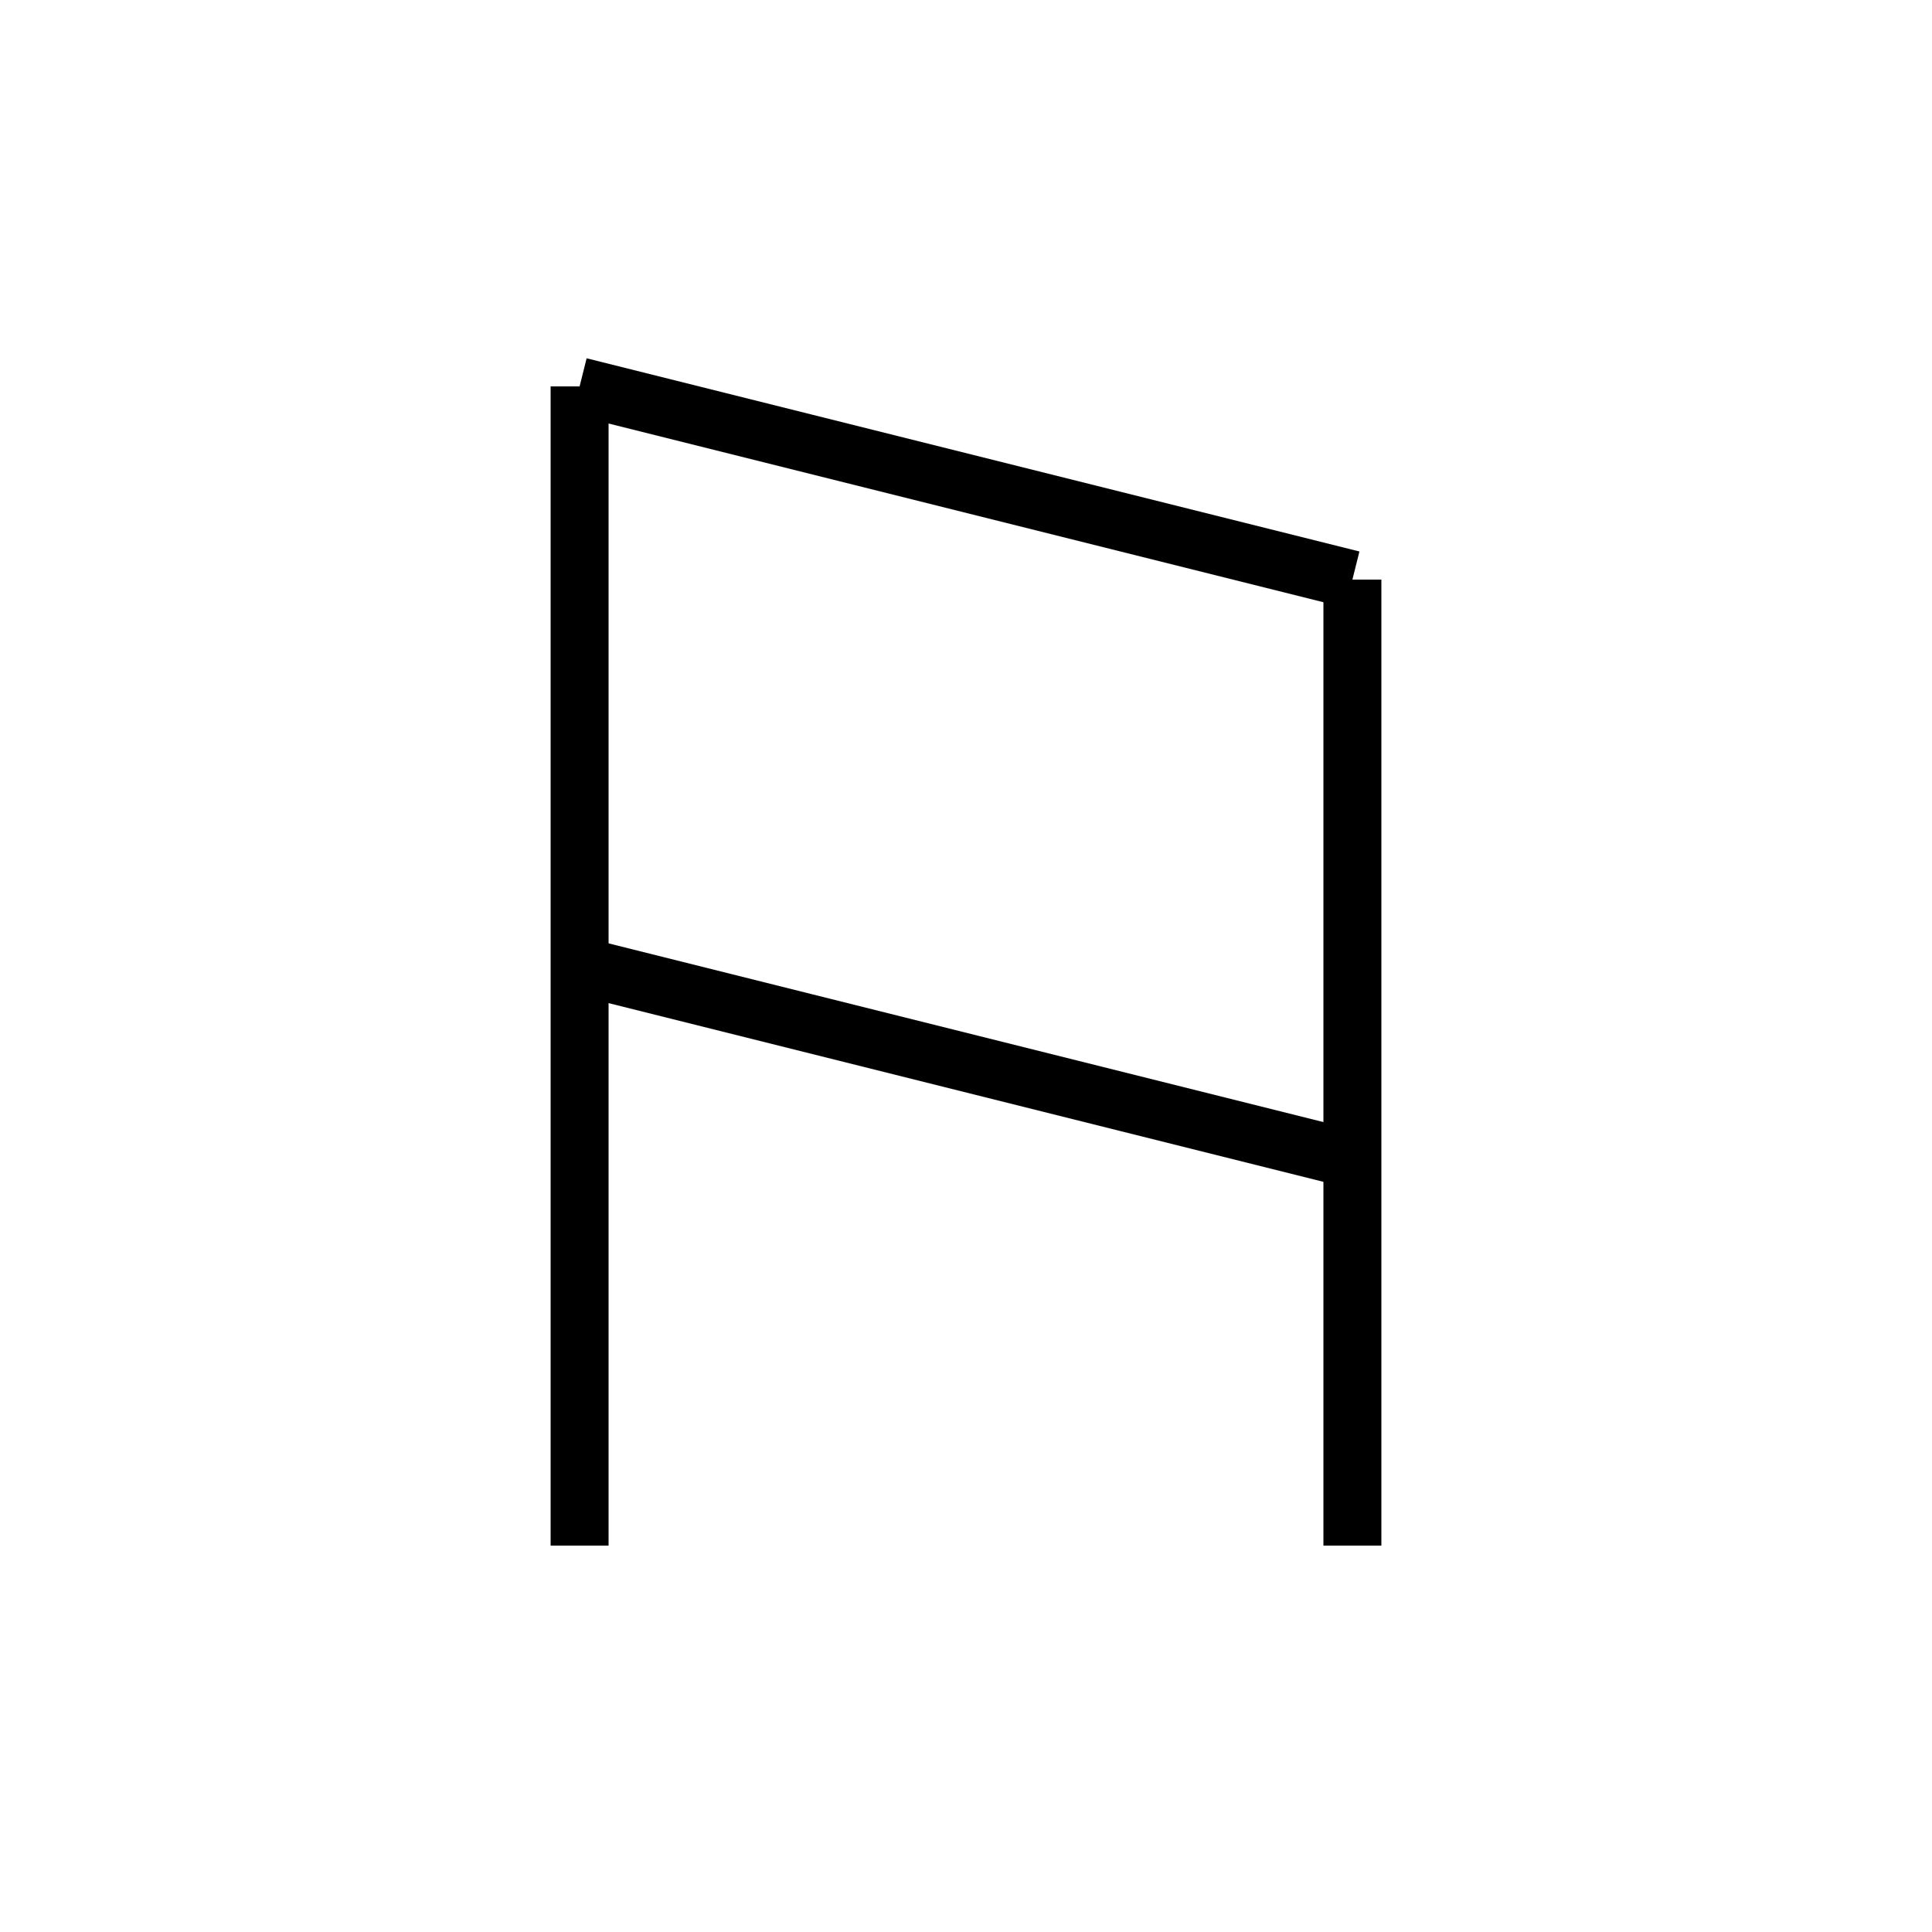
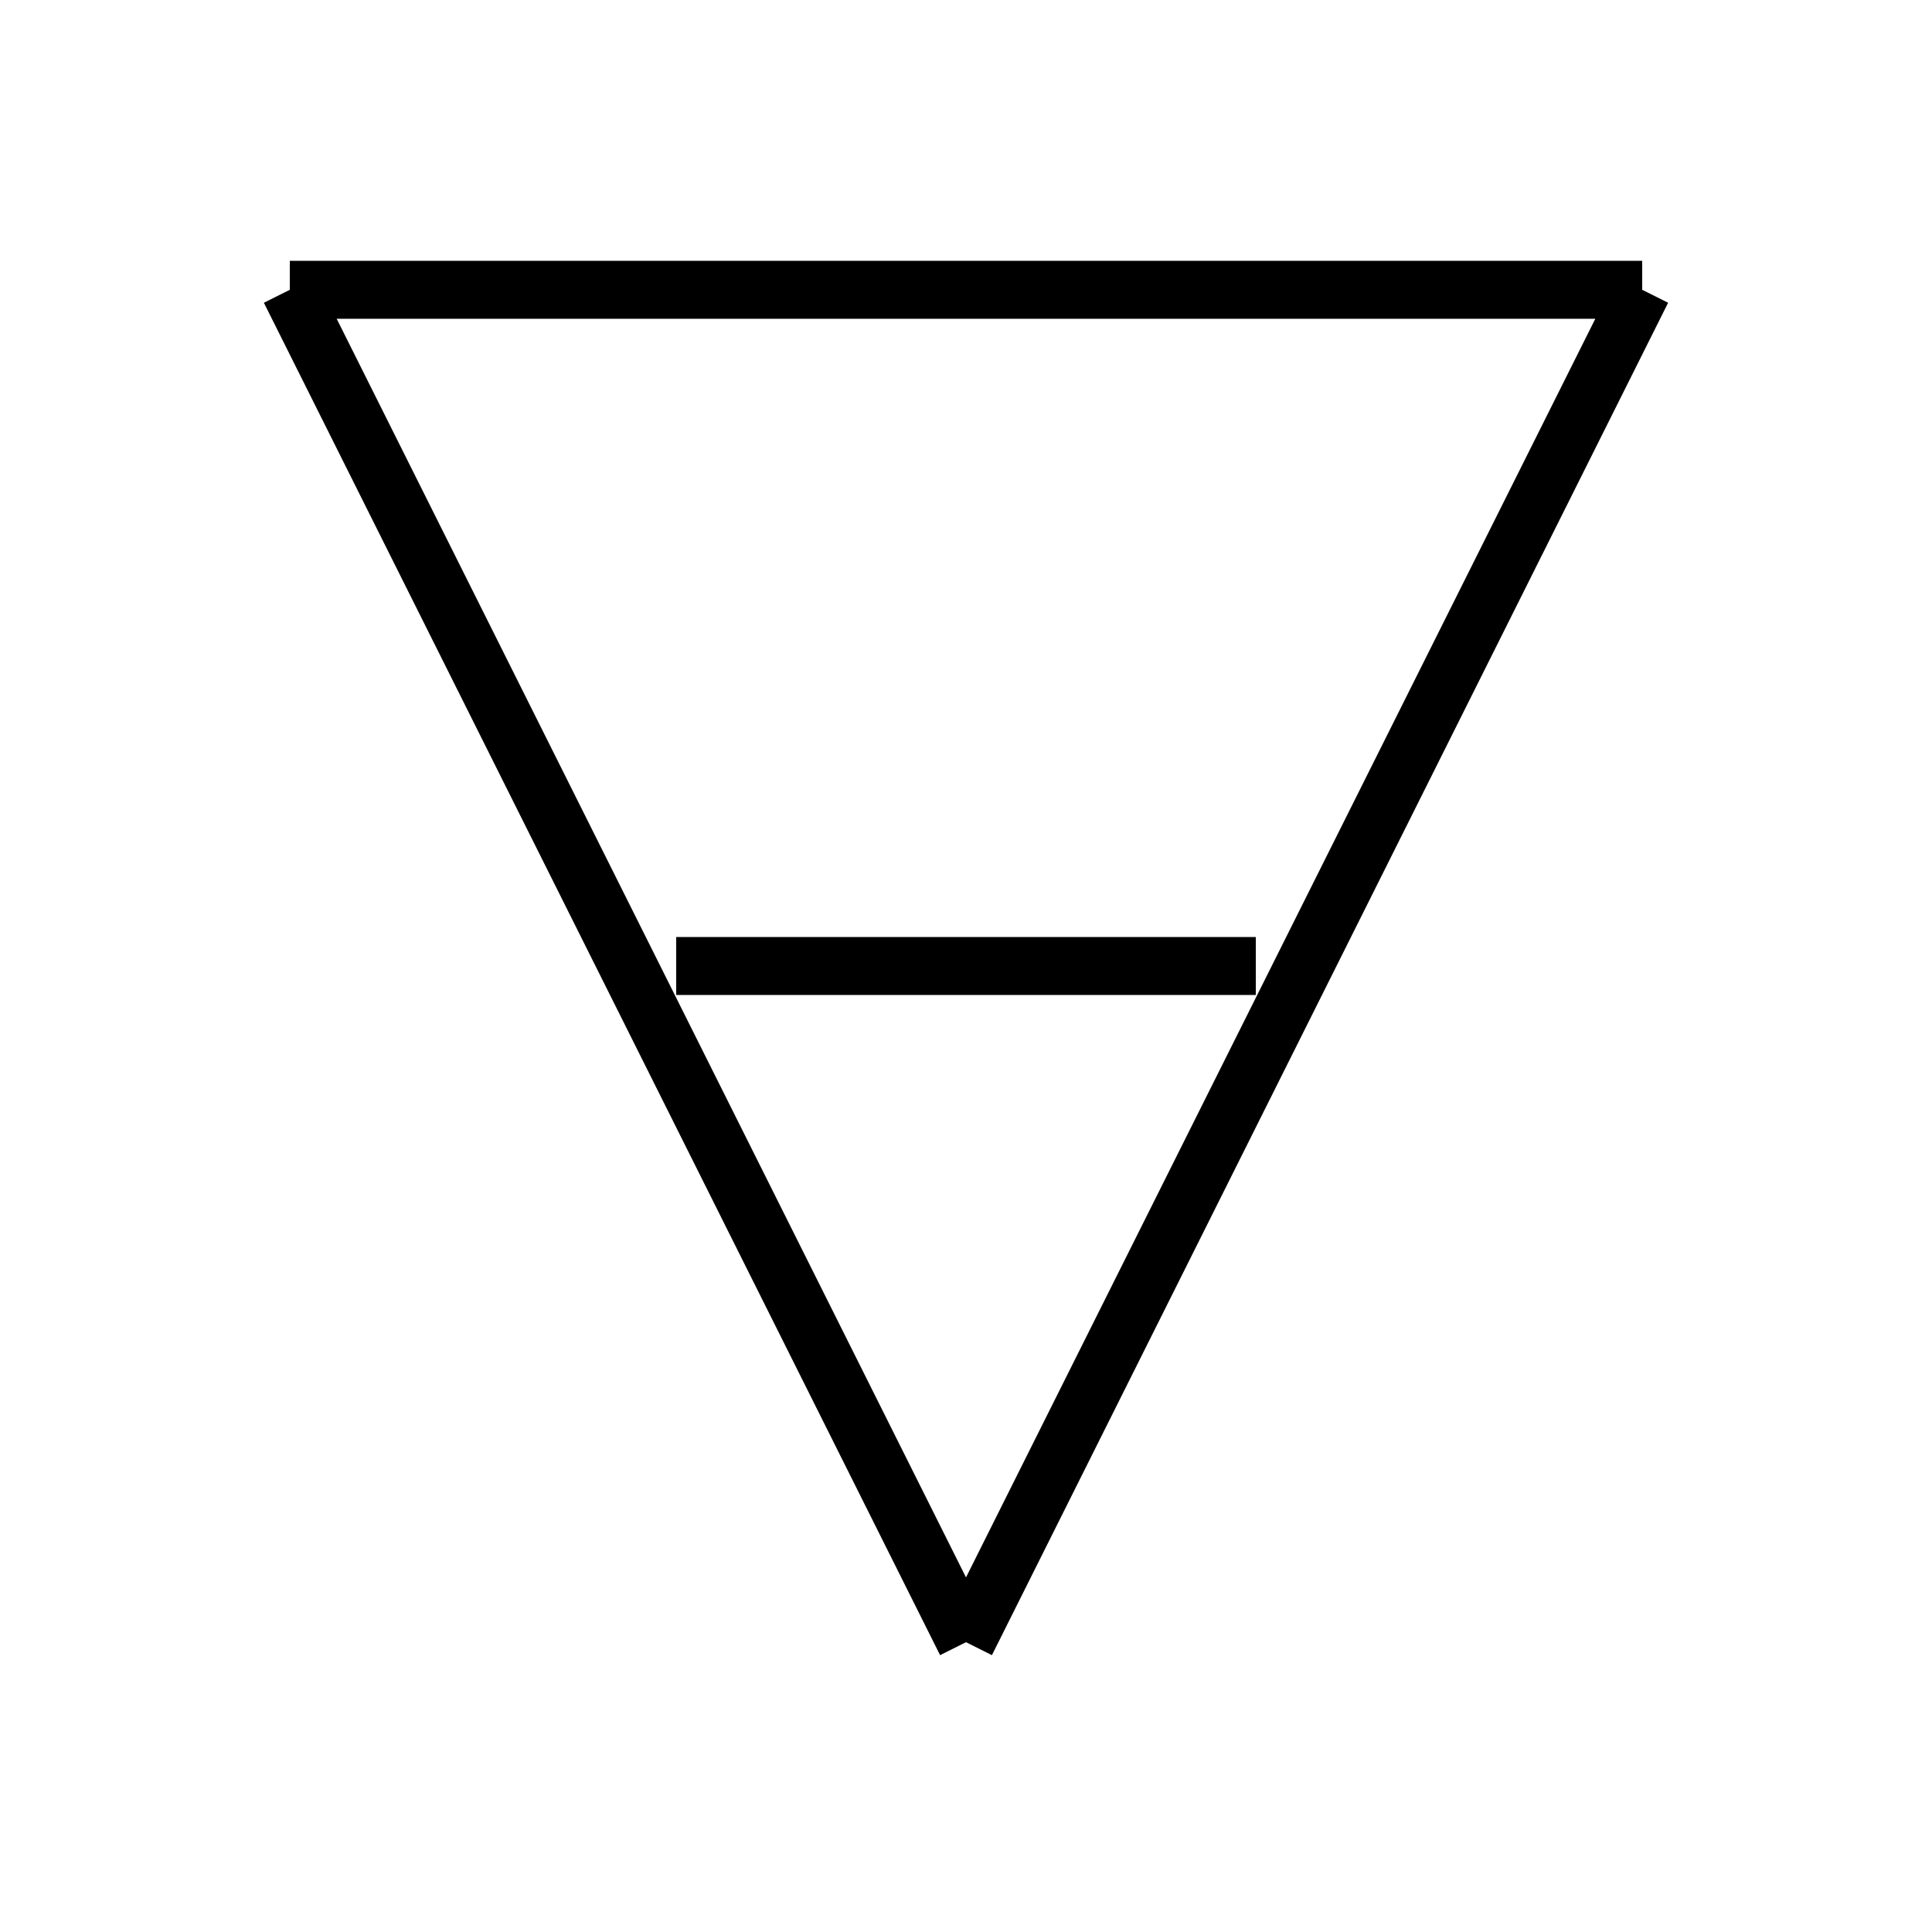
<svg xmlns="http://www.w3.org/2000/svg" baseProfile="full" height="100" version="1.1" width="100">
  <defs />
  <g fill="none" stroke="black" stroke-width="3">
-     <line x1="30" x2="30" y1="80" y2="20" />
-     <line x1="30" x2="70" y1="20" y2="30" />
-     <line x1="70" x2="70" y1="30" y2="80" />
-     <line x1="30" x2="70" y1="50" y2="60" />
+     <line x1="15" x2="85" y1="15" y2="15" />
+     <line x1="85" x2="50" y1="15" y2="85" />
+     <line x1="50" x2="15" y1="85" y2="15" />
+     <line x1="35" x2="65" y1="50" y2="50" />
  </g>
</svg>
